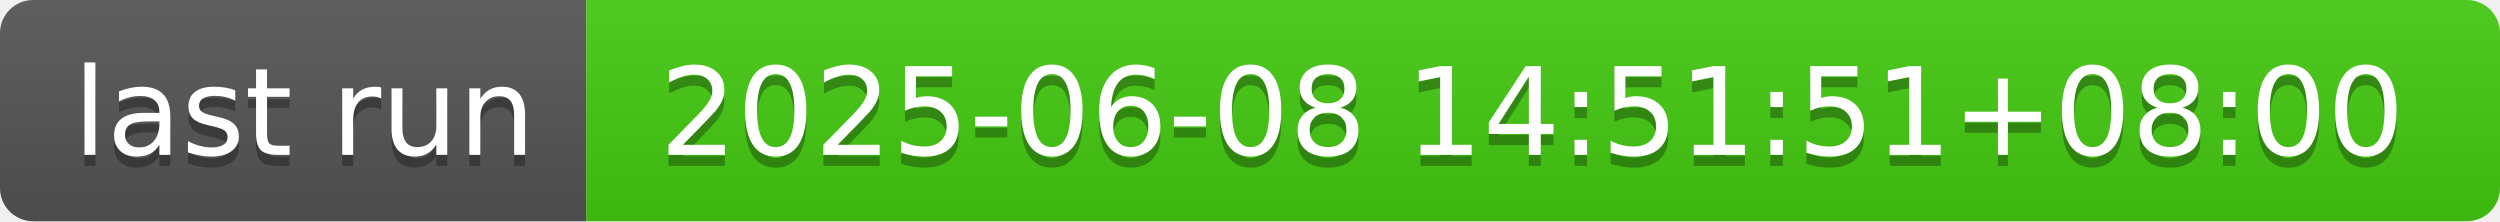
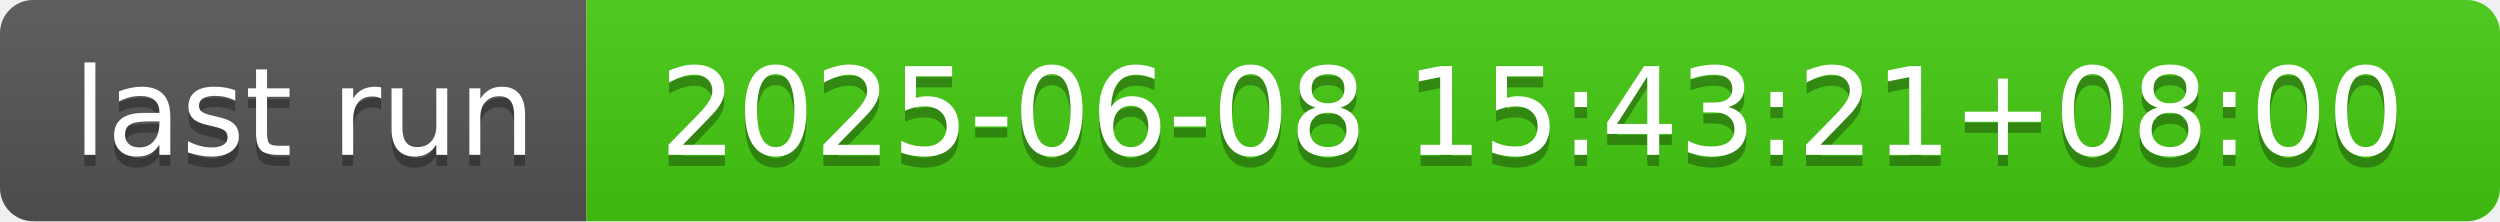
- <svg xmlns="http://www.w3.org/2000/svg" width="226" height="20" role="img" aria-label="last run: 2025-06-08 14:51:51+08:00">
+ <svg xmlns="http://www.w3.org/2000/svg" width="226" height="20" role="img" aria-label="last run: 2025-06-08 15:43:21+08:00">
  <linearGradient id="s" x2="0" y2="100%">
    <stop offset="0" stop-color="#bbb" stop-opacity=".1" />
    <stop offset="1" stop-opacity=".1" />
  </linearGradient>
  <clipPath id="r">
    <rect width="226" height="20" rx="3" fill="#fff" />
  </clipPath>
  <g clip-path="url(#r)">
    <rect width="53" height="20" fill="#555" />
    <rect x="53" width="173" height="20" fill="#4c1" />
    <rect width="226" height="20" fill="url(#s)" />
  </g>
  <g fill="#fff" text-anchor="middle" font-family="Verdana,Geneva,DejaVu Sans,sans-serif" text-rendering="geometricPrecision" font-size="110">
    <text aria-hidden="true" x="275" y="150" fill="#010101" fill-opacity=".3" transform="scale(.1)" textLength="430">last run</text>
    <text x="275" y="140" transform="scale(.1)" fill="#fff" textLength="430">last run</text>
-     <text aria-hidden="true" x="1385" y="150" fill="#010101" fill-opacity=".3" transform="scale(.1)" textLength="1630">2025-06-08 14:51:51+08:00</text>
-     <text x="1385" y="140" transform="scale(.1)" fill="#fff" textLength="1630">2025-06-08 14:51:51+08:00</text>
+     <text aria-hidden="true" x="1385" y="150" fill="#010101" fill-opacity=".3" transform="scale(.1)" textLength="1630">2025-06-08 15:43:21+08:00</text>
+     <text x="1385" y="140" transform="scale(.1)" fill="#fff" textLength="1630">2025-06-08 15:43:21+08:00</text>
  </g>
</svg>
